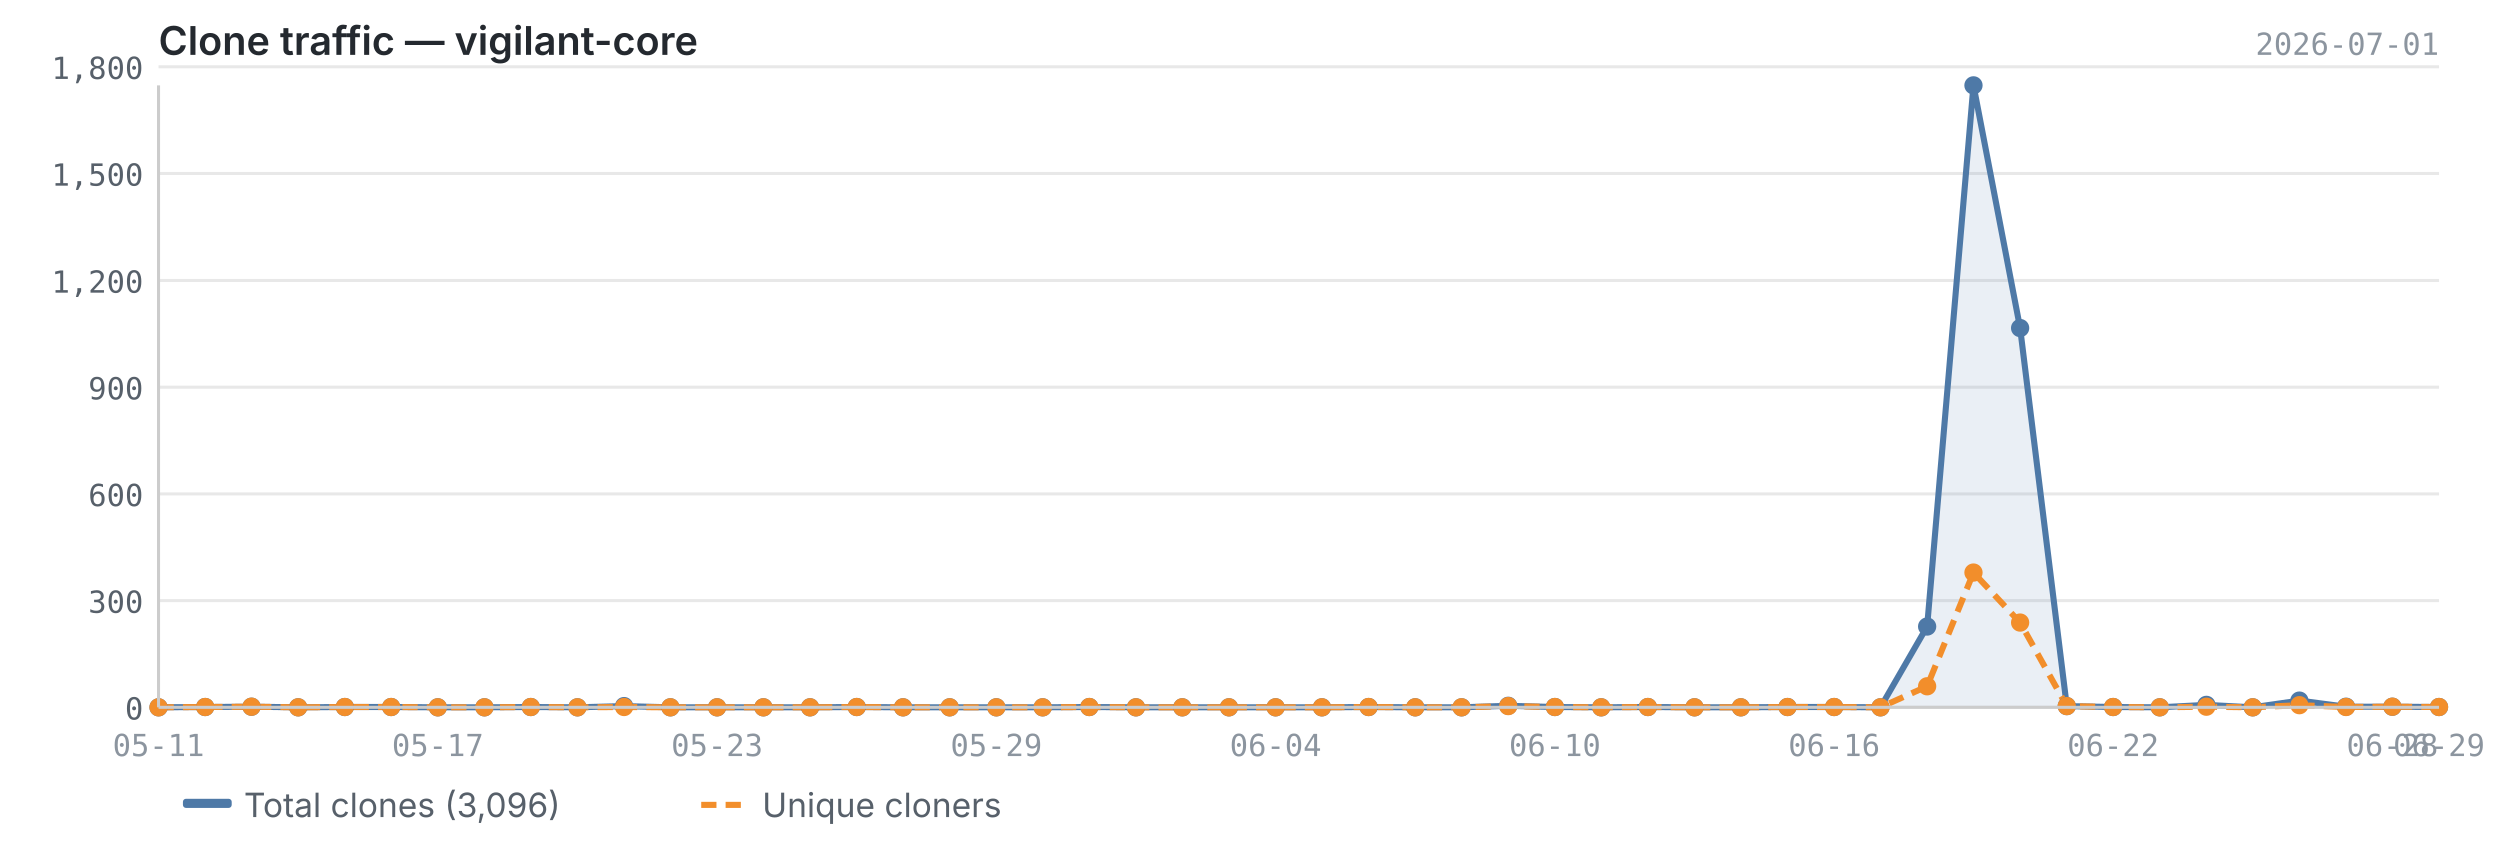
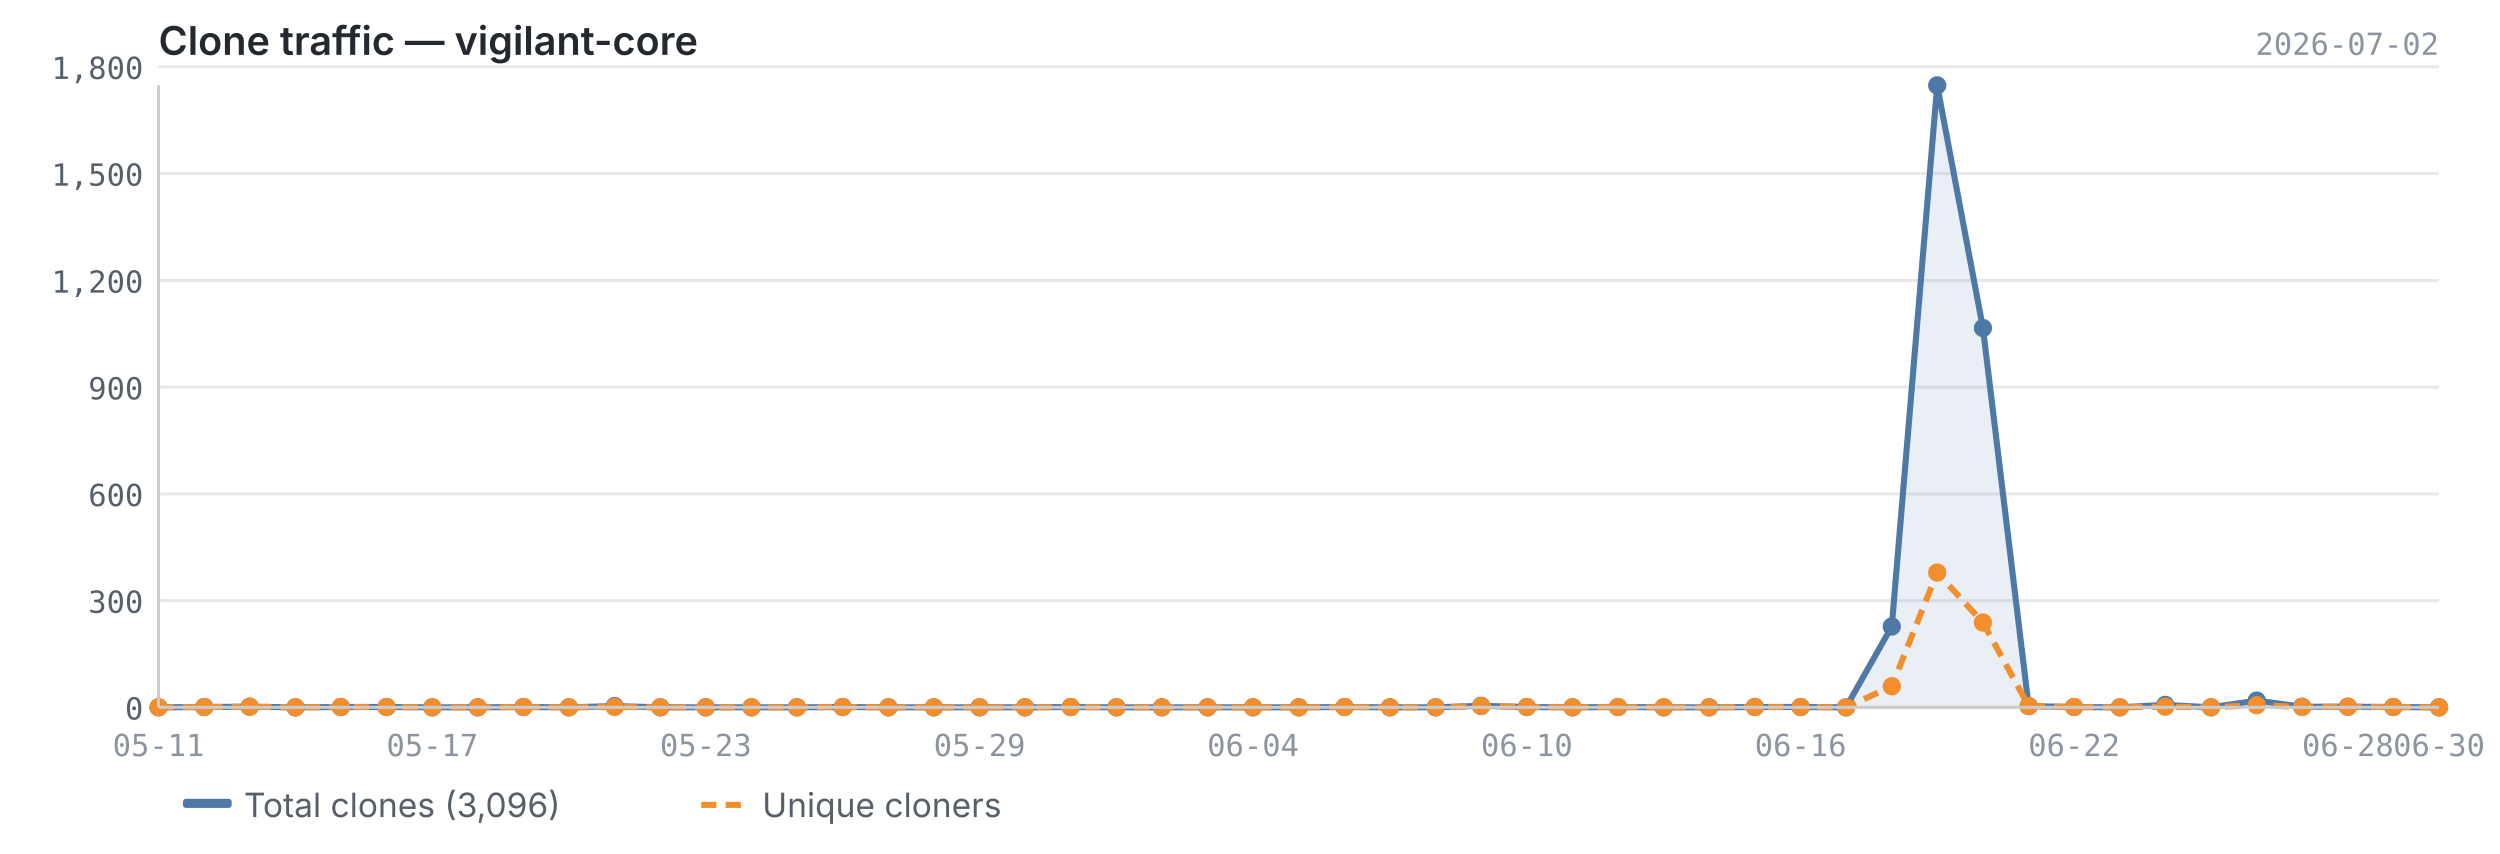
<svg xmlns="http://www.w3.org/2000/svg" viewBox="0 0 820 280" width="820" height="280">
  <text x="52" y="18" font-size="13" font-weight="600" fill="#24292f" font-family="-apple-system, BlinkMacSystemFont, 'Segoe UI', sans-serif">Clone traffic — vigilant-core</text>
-   <text x="800" y="18" font-size="10" fill="#8c959f" font-family="ui-monospace, SFMono-Regular, 'SF Mono', Menlo, monospace" text-anchor="end">2026-07-01</text>
+   <text x="800" y="18" font-size="10" fill="#8c959f" font-family="ui-monospace, SFMono-Regular, 'SF Mono', Menlo, monospace" text-anchor="end">2026-07-02</text>
  <line x1="52" y1="232.0" x2="800" y2="232.0" stroke="#e8e8e8" stroke-width="1" />
  <line x1="52" y1="197.0" x2="800" y2="197.0" stroke="#e8e8e8" stroke-width="1" />
  <line x1="52" y1="162.0" x2="800" y2="162.0" stroke="#e8e8e8" stroke-width="1" />
  <line x1="52" y1="127.0" x2="800" y2="127.0" stroke="#e8e8e8" stroke-width="1" />
  <line x1="52" y1="92.0" x2="800" y2="92.0" stroke="#e8e8e8" stroke-width="1" />
  <line x1="52" y1="56.9" x2="800" y2="56.9" stroke="#e8e8e8" stroke-width="1" />
  <line x1="52" y1="21.9" x2="800" y2="21.9" stroke="#e8e8e8" stroke-width="1" />
-   <path d="M52.0,232.0 L52.0,232.0 L67.3,231.9 L82.5,231.8 L97.8,232.0 L113.1,231.9 L128.3,231.9 L143.6,232.0 L158.9,232.0 L174.1,231.9 L189.4,232.0 L204.7,231.6 L219.9,232.0 L235.2,232.0 L250.4,232.0 L265.7,232.0 L281.0,231.9 L296.2,232.0 L311.5,232.0 L326.8,232.0 L342.0,232.0 L357.3,231.9 L372.6,232.0 L387.8,232.0 L403.1,232.0 L418.4,232.0 L433.6,232.0 L448.9,231.9 L464.2,232.0 L479.4,232.0 L494.7,231.5 L510.0,231.9 L525.2,232.0 L540.5,231.9 L555.8,232.0 L571.0,232.0 L586.3,231.9 L601.6,231.9 L616.8,232.0 L632.1,205.5 L647.3,28.0 L662.6,107.6 L677.9,231.6 L693.1,231.9 L708.4,232.0 L723.7,231.2 L738.9,232.0 L754.2,229.8 L769.5,231.8 L784.7,231.8 L800.0,231.9 L800.0,232.0 L52.0,232.0Z" fill="#4e79a7" opacity="0.12" />
-   <polyline points="52.0,232.0 67.3,231.9 82.5,231.8 97.8,232.0 113.1,231.9 128.3,231.9 143.6,232.0 158.9,232.0 174.1,231.9 189.4,232.0 204.7,231.6 219.9,232.0 235.2,232.0 250.4,232.0 265.7,232.0 281.0,231.9 296.2,232.0 311.5,232.0 326.8,232.0 342.0,232.0 357.3,231.9 372.6,232.0 387.8,232.0 403.1,232.0 418.4,232.0 433.6,232.0 448.9,231.9 464.2,232.0 479.4,232.0 494.7,231.5 510.0,231.9 525.2,232.0 540.5,231.9 555.8,232.0 571.0,232.0 586.3,231.9 601.6,231.9 616.8,232.0 632.1,205.5 647.3,28.0 662.6,107.6 677.9,231.6 693.1,231.9 708.4,232.0 723.7,231.2 738.9,232.0 754.2,229.8 769.5,231.8 784.7,231.8 800.0,231.9" fill="none" stroke="#4e79a7" stroke-width="2" stroke-linejoin="round" />
-   <polyline points="52.0,232.0 67.3,231.9 82.5,231.8 97.8,232.0 113.1,231.9 128.3,231.9 143.6,232.0 158.9,232.0 174.1,231.9 189.4,232.0 204.7,231.9 219.9,232.0 235.2,232.0 250.4,232.0 265.7,232.0 281.0,231.9 296.2,232.0 311.5,232.0 326.8,232.0 342.0,232.0 357.3,231.9 372.6,232.0 387.8,232.0 403.1,232.0 418.4,232.0 433.6,232.0 448.9,231.9 464.2,232.0 479.4,232.0 494.7,231.6 510.0,231.9 525.2,232.0 540.5,231.9 555.8,232.0 571.0,232.0 586.3,231.9 601.6,231.9 616.8,232.0 632.1,225.1 647.3,187.8 662.6,204.2 677.9,231.6 693.1,231.9 708.4,232.0 723.7,231.8 738.9,232.0 754.2,231.3 769.5,231.9 784.7,231.8 800.0,231.9" fill="none" stroke="#f28e2b" stroke-width="2" stroke-linejoin="round" stroke-dasharray="5,3" />
+   <path d="M52.0,232.0 L52.0,232.0 L67.0,231.9 L81.9,231.8 L96.9,232.0 L111.8,231.9 L126.8,231.9 L141.8,232.0 L156.7,232.0 L171.7,231.9 L186.6,232.0 L201.6,231.6 L216.6,232.0 L231.5,232.0 L246.5,232.0 L261.4,232.0 L276.4,231.9 L291.4,232.0 L306.3,232.0 L321.3,232.0 L336.2,232.0 L351.2,231.9 L366.2,232.0 L381.1,232.0 L396.1,232.0 L411.0,232.0 L426.0,232.0 L441.0,231.9 L455.9,232.0 L470.9,232.0 L485.8,231.5 L500.8,231.9 L515.8,232.0 L530.7,231.9 L545.7,232.0 L560.6,232.0 L575.6,231.9 L590.6,231.9 L605.5,232.0 L620.5,205.5 L635.4,28.0 L650.4,107.6 L665.4,231.6 L680.3,231.9 L695.3,232.0 L710.2,231.2 L725.2,232.0 L740.2,229.8 L755.1,231.8 L770.1,231.8 L785.0,231.9 L800.0,232.0 L800.0,232.0 L52.0,232.0Z" fill="#4e79a7" opacity="0.12" />
+   <polyline points="52.0,232.0 67.0,231.9 81.9,231.8 96.9,232.0 111.8,231.9 126.8,231.9 141.8,232.0 156.7,232.0 171.7,231.9 186.6,232.0 201.6,231.6 216.6,232.0 231.5,232.0 246.5,232.0 261.4,232.0 276.4,231.9 291.4,232.0 306.3,232.0 321.3,232.0 336.2,232.0 351.2,231.9 366.2,232.0 381.1,232.0 396.1,232.0 411.0,232.0 426.0,232.0 441.0,231.9 455.9,232.0 470.9,232.0 485.8,231.5 500.8,231.9 515.8,232.0 530.7,231.9 545.7,232.0 560.6,232.0 575.6,231.9 590.6,231.9 605.5,232.0 620.5,205.5 635.4,28.0 650.4,107.6 665.4,231.6 680.3,231.9 695.3,232.0 710.2,231.2 725.2,232.0 740.2,229.8 755.1,231.8 770.1,231.8 785.0,231.9 800.0,232.0" fill="none" stroke="#4e79a7" stroke-width="2" stroke-linejoin="round" />
+   <polyline points="52.0,232.0 67.0,231.9 81.9,231.8 96.9,232.0 111.8,231.9 126.8,231.9 141.8,232.0 156.7,232.0 171.7,231.9 186.6,232.0 201.6,231.9 216.6,232.0 231.5,232.0 246.5,232.0 261.4,232.0 276.4,231.9 291.4,232.0 306.3,232.0 321.3,232.0 336.2,232.0 351.2,231.9 366.2,232.0 381.1,232.0 396.1,232.0 411.0,232.0 426.0,232.0 441.0,231.9 455.9,232.0 470.9,232.0 485.8,231.6 500.8,231.9 515.8,232.0 530.7,231.9 545.7,232.0 560.6,232.0 575.6,231.9 590.6,231.9 605.5,232.0 620.5,225.1 635.4,187.8 650.4,204.2 665.4,231.6 680.3,231.9 695.3,232.0 710.2,231.8 725.2,232.0 740.2,231.3 755.1,231.9 770.1,231.8 785.0,231.9 800.0,232.0" fill="none" stroke="#f28e2b" stroke-width="2" stroke-linejoin="round" stroke-dasharray="5,3" />
  <circle cx="52.0" cy="232.0" r="3" fill="#4e79a7" />
-   <circle cx="67.3" cy="231.9" r="3" fill="#4e79a7" />
-   <circle cx="82.5" cy="231.8" r="3" fill="#4e79a7" />
-   <circle cx="97.8" cy="232.0" r="3" fill="#4e79a7" />
-   <circle cx="113.1" cy="231.9" r="3" fill="#4e79a7" />
-   <circle cx="128.3" cy="231.9" r="3" fill="#4e79a7" />
-   <circle cx="143.6" cy="232.0" r="3" fill="#4e79a7" />
-   <circle cx="158.9" cy="232.0" r="3" fill="#4e79a7" />
-   <circle cx="174.1" cy="231.9" r="3" fill="#4e79a7" />
-   <circle cx="189.4" cy="232.0" r="3" fill="#4e79a7" />
-   <circle cx="204.7" cy="231.6" r="3" fill="#4e79a7" />
-   <circle cx="219.9" cy="232.0" r="3" fill="#4e79a7" />
-   <circle cx="235.2" cy="232.0" r="3" fill="#4e79a7" />
-   <circle cx="250.4" cy="232.0" r="3" fill="#4e79a7" />
-   <circle cx="265.7" cy="232.0" r="3" fill="#4e79a7" />
-   <circle cx="281.0" cy="231.9" r="3" fill="#4e79a7" />
-   <circle cx="296.2" cy="232.0" r="3" fill="#4e79a7" />
-   <circle cx="311.5" cy="232.0" r="3" fill="#4e79a7" />
-   <circle cx="326.8" cy="232.0" r="3" fill="#4e79a7" />
-   <circle cx="342.0" cy="232.0" r="3" fill="#4e79a7" />
-   <circle cx="357.3" cy="231.9" r="3" fill="#4e79a7" />
-   <circle cx="372.6" cy="232.0" r="3" fill="#4e79a7" />
-   <circle cx="387.8" cy="232.0" r="3" fill="#4e79a7" />
-   <circle cx="403.1" cy="232.0" r="3" fill="#4e79a7" />
-   <circle cx="418.4" cy="232.0" r="3" fill="#4e79a7" />
-   <circle cx="433.6" cy="232.0" r="3" fill="#4e79a7" />
-   <circle cx="448.9" cy="231.9" r="3" fill="#4e79a7" />
-   <circle cx="464.2" cy="232.0" r="3" fill="#4e79a7" />
-   <circle cx="479.4" cy="232.0" r="3" fill="#4e79a7" />
-   <circle cx="494.7" cy="231.5" r="3" fill="#4e79a7" />
-   <circle cx="510.0" cy="231.9" r="3" fill="#4e79a7" />
-   <circle cx="525.2" cy="232.0" r="3" fill="#4e79a7" />
-   <circle cx="540.5" cy="231.9" r="3" fill="#4e79a7" />
-   <circle cx="555.8" cy="232.0" r="3" fill="#4e79a7" />
-   <circle cx="571.0" cy="232.0" r="3" fill="#4e79a7" />
-   <circle cx="586.3" cy="231.9" r="3" fill="#4e79a7" />
-   <circle cx="601.6" cy="231.9" r="3" fill="#4e79a7" />
-   <circle cx="616.8" cy="232.0" r="3" fill="#4e79a7" />
-   <circle cx="632.1" cy="205.5" r="3" fill="#4e79a7" />
-   <circle cx="647.3" cy="28.0" r="3" fill="#4e79a7" />
-   <circle cx="662.6" cy="107.6" r="3" fill="#4e79a7" />
-   <circle cx="677.9" cy="231.6" r="3" fill="#4e79a7" />
-   <circle cx="693.1" cy="231.9" r="3" fill="#4e79a7" />
-   <circle cx="708.4" cy="232.0" r="3" fill="#4e79a7" />
-   <circle cx="723.7" cy="231.2" r="3" fill="#4e79a7" />
-   <circle cx="738.9" cy="232.0" r="3" fill="#4e79a7" />
-   <circle cx="754.2" cy="229.8" r="3" fill="#4e79a7" />
-   <circle cx="769.5" cy="231.8" r="3" fill="#4e79a7" />
-   <circle cx="784.7" cy="231.8" r="3" fill="#4e79a7" />
-   <circle cx="800.0" cy="231.9" r="3" fill="#4e79a7" />
+   <circle cx="67.0" cy="231.9" r="3" fill="#4e79a7" />
+   <circle cx="81.9" cy="231.8" r="3" fill="#4e79a7" />
+   <circle cx="96.9" cy="232.0" r="3" fill="#4e79a7" />
+   <circle cx="111.8" cy="231.9" r="3" fill="#4e79a7" />
+   <circle cx="126.8" cy="231.9" r="3" fill="#4e79a7" />
+   <circle cx="141.8" cy="232.0" r="3" fill="#4e79a7" />
+   <circle cx="156.7" cy="232.0" r="3" fill="#4e79a7" />
+   <circle cx="171.7" cy="231.9" r="3" fill="#4e79a7" />
+   <circle cx="186.6" cy="232.0" r="3" fill="#4e79a7" />
+   <circle cx="201.6" cy="231.6" r="3" fill="#4e79a7" />
+   <circle cx="216.6" cy="232.0" r="3" fill="#4e79a7" />
+   <circle cx="231.5" cy="232.0" r="3" fill="#4e79a7" />
+   <circle cx="246.5" cy="232.0" r="3" fill="#4e79a7" />
+   <circle cx="261.4" cy="232.0" r="3" fill="#4e79a7" />
+   <circle cx="276.4" cy="231.9" r="3" fill="#4e79a7" />
+   <circle cx="291.4" cy="232.0" r="3" fill="#4e79a7" />
+   <circle cx="306.3" cy="232.0" r="3" fill="#4e79a7" />
+   <circle cx="321.3" cy="232.0" r="3" fill="#4e79a7" />
+   <circle cx="336.2" cy="232.0" r="3" fill="#4e79a7" />
+   <circle cx="351.2" cy="231.9" r="3" fill="#4e79a7" />
+   <circle cx="366.2" cy="232.0" r="3" fill="#4e79a7" />
+   <circle cx="381.1" cy="232.0" r="3" fill="#4e79a7" />
+   <circle cx="396.1" cy="232.0" r="3" fill="#4e79a7" />
+   <circle cx="411.0" cy="232.0" r="3" fill="#4e79a7" />
+   <circle cx="426.0" cy="232.0" r="3" fill="#4e79a7" />
+   <circle cx="441.0" cy="231.9" r="3" fill="#4e79a7" />
+   <circle cx="455.9" cy="232.0" r="3" fill="#4e79a7" />
+   <circle cx="470.9" cy="232.0" r="3" fill="#4e79a7" />
+   <circle cx="485.8" cy="231.5" r="3" fill="#4e79a7" />
+   <circle cx="500.8" cy="231.9" r="3" fill="#4e79a7" />
+   <circle cx="515.8" cy="232.0" r="3" fill="#4e79a7" />
+   <circle cx="530.7" cy="231.9" r="3" fill="#4e79a7" />
+   <circle cx="545.7" cy="232.0" r="3" fill="#4e79a7" />
+   <circle cx="560.6" cy="232.0" r="3" fill="#4e79a7" />
+   <circle cx="575.6" cy="231.9" r="3" fill="#4e79a7" />
+   <circle cx="590.6" cy="231.9" r="3" fill="#4e79a7" />
+   <circle cx="605.5" cy="232.0" r="3" fill="#4e79a7" />
+   <circle cx="620.5" cy="205.5" r="3" fill="#4e79a7" />
+   <circle cx="635.4" cy="28.0" r="3" fill="#4e79a7" />
+   <circle cx="650.4" cy="107.6" r="3" fill="#4e79a7" />
+   <circle cx="665.4" cy="231.6" r="3" fill="#4e79a7" />
+   <circle cx="680.3" cy="231.9" r="3" fill="#4e79a7" />
+   <circle cx="695.3" cy="232.0" r="3" fill="#4e79a7" />
+   <circle cx="710.2" cy="231.2" r="3" fill="#4e79a7" />
+   <circle cx="725.2" cy="232.0" r="3" fill="#4e79a7" />
+   <circle cx="740.2" cy="229.8" r="3" fill="#4e79a7" />
+   <circle cx="755.1" cy="231.8" r="3" fill="#4e79a7" />
+   <circle cx="770.1" cy="231.8" r="3" fill="#4e79a7" />
+   <circle cx="785.0" cy="231.9" r="3" fill="#4e79a7" />
+   <circle cx="800.0" cy="232.0" r="3" fill="#4e79a7" />
  <circle cx="52.0" cy="232.0" r="3" fill="#f28e2b" />
-   <circle cx="67.3" cy="231.9" r="3" fill="#f28e2b" />
-   <circle cx="82.5" cy="231.8" r="3" fill="#f28e2b" />
-   <circle cx="97.8" cy="232.0" r="3" fill="#f28e2b" />
-   <circle cx="113.1" cy="231.9" r="3" fill="#f28e2b" />
-   <circle cx="128.3" cy="231.9" r="3" fill="#f28e2b" />
-   <circle cx="143.6" cy="232.0" r="3" fill="#f28e2b" />
-   <circle cx="158.9" cy="232.0" r="3" fill="#f28e2b" />
-   <circle cx="174.1" cy="231.9" r="3" fill="#f28e2b" />
-   <circle cx="189.4" cy="232.0" r="3" fill="#f28e2b" />
-   <circle cx="204.7" cy="231.9" r="3" fill="#f28e2b" />
-   <circle cx="219.9" cy="232.0" r="3" fill="#f28e2b" />
-   <circle cx="235.2" cy="232.0" r="3" fill="#f28e2b" />
-   <circle cx="250.4" cy="232.0" r="3" fill="#f28e2b" />
-   <circle cx="265.7" cy="232.0" r="3" fill="#f28e2b" />
-   <circle cx="281.0" cy="231.9" r="3" fill="#f28e2b" />
-   <circle cx="296.2" cy="232.0" r="3" fill="#f28e2b" />
-   <circle cx="311.5" cy="232.0" r="3" fill="#f28e2b" />
-   <circle cx="326.8" cy="232.0" r="3" fill="#f28e2b" />
-   <circle cx="342.0" cy="232.0" r="3" fill="#f28e2b" />
-   <circle cx="357.3" cy="231.9" r="3" fill="#f28e2b" />
-   <circle cx="372.6" cy="232.0" r="3" fill="#f28e2b" />
-   <circle cx="387.8" cy="232.0" r="3" fill="#f28e2b" />
-   <circle cx="403.1" cy="232.0" r="3" fill="#f28e2b" />
-   <circle cx="418.4" cy="232.0" r="3" fill="#f28e2b" />
-   <circle cx="433.6" cy="232.0" r="3" fill="#f28e2b" />
-   <circle cx="448.9" cy="231.9" r="3" fill="#f28e2b" />
-   <circle cx="464.2" cy="232.0" r="3" fill="#f28e2b" />
-   <circle cx="479.4" cy="232.0" r="3" fill="#f28e2b" />
-   <circle cx="494.7" cy="231.6" r="3" fill="#f28e2b" />
-   <circle cx="510.0" cy="231.9" r="3" fill="#f28e2b" />
-   <circle cx="525.2" cy="232.0" r="3" fill="#f28e2b" />
-   <circle cx="540.5" cy="231.9" r="3" fill="#f28e2b" />
-   <circle cx="555.8" cy="232.0" r="3" fill="#f28e2b" />
-   <circle cx="571.0" cy="232.0" r="3" fill="#f28e2b" />
-   <circle cx="586.3" cy="231.9" r="3" fill="#f28e2b" />
-   <circle cx="601.6" cy="231.9" r="3" fill="#f28e2b" />
-   <circle cx="616.8" cy="232.0" r="3" fill="#f28e2b" />
-   <circle cx="632.1" cy="225.1" r="3" fill="#f28e2b" />
-   <circle cx="647.3" cy="187.8" r="3" fill="#f28e2b" />
-   <circle cx="662.6" cy="204.2" r="3" fill="#f28e2b" />
-   <circle cx="677.9" cy="231.6" r="3" fill="#f28e2b" />
-   <circle cx="693.1" cy="231.9" r="3" fill="#f28e2b" />
-   <circle cx="708.4" cy="232.0" r="3" fill="#f28e2b" />
-   <circle cx="723.7" cy="231.8" r="3" fill="#f28e2b" />
-   <circle cx="738.9" cy="232.0" r="3" fill="#f28e2b" />
-   <circle cx="754.2" cy="231.3" r="3" fill="#f28e2b" />
-   <circle cx="769.5" cy="231.9" r="3" fill="#f28e2b" />
-   <circle cx="784.7" cy="231.8" r="3" fill="#f28e2b" />
-   <circle cx="800.0" cy="231.9" r="3" fill="#f28e2b" />
+   <circle cx="67.0" cy="231.9" r="3" fill="#f28e2b" />
+   <circle cx="81.9" cy="231.8" r="3" fill="#f28e2b" />
+   <circle cx="96.9" cy="232.0" r="3" fill="#f28e2b" />
+   <circle cx="111.8" cy="231.9" r="3" fill="#f28e2b" />
+   <circle cx="126.8" cy="231.9" r="3" fill="#f28e2b" />
+   <circle cx="141.8" cy="232.0" r="3" fill="#f28e2b" />
+   <circle cx="156.7" cy="232.0" r="3" fill="#f28e2b" />
+   <circle cx="171.7" cy="231.9" r="3" fill="#f28e2b" />
+   <circle cx="186.6" cy="232.0" r="3" fill="#f28e2b" />
+   <circle cx="201.6" cy="231.9" r="3" fill="#f28e2b" />
+   <circle cx="216.6" cy="232.0" r="3" fill="#f28e2b" />
+   <circle cx="231.5" cy="232.0" r="3" fill="#f28e2b" />
+   <circle cx="246.5" cy="232.0" r="3" fill="#f28e2b" />
+   <circle cx="261.4" cy="232.0" r="3" fill="#f28e2b" />
+   <circle cx="276.4" cy="231.9" r="3" fill="#f28e2b" />
+   <circle cx="291.4" cy="232.0" r="3" fill="#f28e2b" />
+   <circle cx="306.3" cy="232.0" r="3" fill="#f28e2b" />
+   <circle cx="321.3" cy="232.0" r="3" fill="#f28e2b" />
+   <circle cx="336.2" cy="232.0" r="3" fill="#f28e2b" />
+   <circle cx="351.2" cy="231.9" r="3" fill="#f28e2b" />
+   <circle cx="366.2" cy="232.0" r="3" fill="#f28e2b" />
+   <circle cx="381.1" cy="232.0" r="3" fill="#f28e2b" />
+   <circle cx="396.1" cy="232.0" r="3" fill="#f28e2b" />
+   <circle cx="411.0" cy="232.0" r="3" fill="#f28e2b" />
+   <circle cx="426.0" cy="232.0" r="3" fill="#f28e2b" />
+   <circle cx="441.0" cy="231.9" r="3" fill="#f28e2b" />
+   <circle cx="455.9" cy="232.0" r="3" fill="#f28e2b" />
+   <circle cx="470.9" cy="232.0" r="3" fill="#f28e2b" />
+   <circle cx="485.8" cy="231.6" r="3" fill="#f28e2b" />
+   <circle cx="500.8" cy="231.9" r="3" fill="#f28e2b" />
+   <circle cx="515.8" cy="232.0" r="3" fill="#f28e2b" />
+   <circle cx="530.7" cy="231.9" r="3" fill="#f28e2b" />
+   <circle cx="545.7" cy="232.0" r="3" fill="#f28e2b" />
+   <circle cx="560.6" cy="232.0" r="3" fill="#f28e2b" />
+   <circle cx="575.6" cy="231.9" r="3" fill="#f28e2b" />
+   <circle cx="590.6" cy="231.9" r="3" fill="#f28e2b" />
+   <circle cx="605.5" cy="232.0" r="3" fill="#f28e2b" />
+   <circle cx="620.5" cy="225.1" r="3" fill="#f28e2b" />
+   <circle cx="635.4" cy="187.8" r="3" fill="#f28e2b" />
+   <circle cx="650.4" cy="204.2" r="3" fill="#f28e2b" />
+   <circle cx="665.4" cy="231.6" r="3" fill="#f28e2b" />
+   <circle cx="680.3" cy="231.9" r="3" fill="#f28e2b" />
+   <circle cx="695.3" cy="232.0" r="3" fill="#f28e2b" />
+   <circle cx="710.2" cy="231.8" r="3" fill="#f28e2b" />
+   <circle cx="725.2" cy="232.0" r="3" fill="#f28e2b" />
+   <circle cx="740.2" cy="231.3" r="3" fill="#f28e2b" />
+   <circle cx="755.1" cy="231.9" r="3" fill="#f28e2b" />
+   <circle cx="770.1" cy="231.8" r="3" fill="#f28e2b" />
+   <circle cx="785.0" cy="231.9" r="3" fill="#f28e2b" />
+   <circle cx="800.0" cy="232.0" r="3" fill="#f28e2b" />
  <line x1="52" y1="28" x2="52" y2="232" stroke="#cccccc" stroke-width="1" />
  <line x1="52" y1="232" x2="800" y2="232" stroke="#cccccc" stroke-width="1" />
  <text x="47" y="236.0" text-anchor="end" font-size="10" fill="#57606a" font-family="ui-monospace, SFMono-Regular, 'SF Mono', Menlo, monospace">0</text>
  <text x="47" y="201.0" text-anchor="end" font-size="10" fill="#57606a" font-family="ui-monospace, SFMono-Regular, 'SF Mono', Menlo, monospace">300</text>
  <text x="47" y="166.0" text-anchor="end" font-size="10" fill="#57606a" font-family="ui-monospace, SFMono-Regular, 'SF Mono', Menlo, monospace">600</text>
  <text x="47" y="131.0" text-anchor="end" font-size="10" fill="#57606a" font-family="ui-monospace, SFMono-Regular, 'SF Mono', Menlo, monospace">900</text>
  <text x="47" y="96.0" text-anchor="end" font-size="10" fill="#57606a" font-family="ui-monospace, SFMono-Regular, 'SF Mono', Menlo, monospace">1,200</text>
  <text x="47" y="60.9" text-anchor="end" font-size="10" fill="#57606a" font-family="ui-monospace, SFMono-Regular, 'SF Mono', Menlo, monospace">1,500</text>
  <text x="47" y="25.9" text-anchor="end" font-size="10" fill="#57606a" font-family="ui-monospace, SFMono-Regular, 'SF Mono', Menlo, monospace">1,800</text>
  <text x="52.0" y="248" text-anchor="middle" font-size="10" fill="#8c959f" font-family="ui-monospace, SFMono-Regular, 'SF Mono', Menlo, monospace">05-11</text>
-   <text x="601.6" y="248" text-anchor="middle" font-size="10" fill="#8c959f" font-family="ui-monospace, SFMono-Regular, 'SF Mono', Menlo, monospace">06-16</text>
-   <text x="143.6" y="248" text-anchor="middle" font-size="10" fill="#8c959f" font-family="ui-monospace, SFMono-Regular, 'SF Mono', Menlo, monospace">05-17</text>
-   <text x="693.1" y="248" text-anchor="middle" font-size="10" fill="#8c959f" font-family="ui-monospace, SFMono-Regular, 'SF Mono', Menlo, monospace">06-22</text>
-   <text x="235.2" y="248" text-anchor="middle" font-size="10" fill="#8c959f" font-family="ui-monospace, SFMono-Regular, 'SF Mono', Menlo, monospace">05-23</text>
-   <text x="784.7" y="248" text-anchor="middle" font-size="10" fill="#8c959f" font-family="ui-monospace, SFMono-Regular, 'SF Mono', Menlo, monospace">06-28</text>
-   <text x="800.0" y="248" text-anchor="middle" font-size="10" fill="#8c959f" font-family="ui-monospace, SFMono-Regular, 'SF Mono', Menlo, monospace">06-29</text>
-   <text x="326.8" y="248" text-anchor="middle" font-size="10" fill="#8c959f" font-family="ui-monospace, SFMono-Regular, 'SF Mono', Menlo, monospace">05-29</text>
-   <text x="418.4" y="248" text-anchor="middle" font-size="10" fill="#8c959f" font-family="ui-monospace, SFMono-Regular, 'SF Mono', Menlo, monospace">06-04</text>
-   <text x="510.0" y="248" text-anchor="middle" font-size="10" fill="#8c959f" font-family="ui-monospace, SFMono-Regular, 'SF Mono', Menlo, monospace">06-10</text>
+   <text x="590.6" y="248" text-anchor="middle" font-size="10" fill="#8c959f" font-family="ui-monospace, SFMono-Regular, 'SF Mono', Menlo, monospace">06-16</text>
+   <text x="141.8" y="248" text-anchor="middle" font-size="10" fill="#8c959f" font-family="ui-monospace, SFMono-Regular, 'SF Mono', Menlo, monospace">05-17</text>
+   <text x="680.3" y="248" text-anchor="middle" font-size="10" fill="#8c959f" font-family="ui-monospace, SFMono-Regular, 'SF Mono', Menlo, monospace">06-22</text>
+   <text x="231.5" y="248" text-anchor="middle" font-size="10" fill="#8c959f" font-family="ui-monospace, SFMono-Regular, 'SF Mono', Menlo, monospace">05-23</text>
+   <text x="770.1" y="248" text-anchor="middle" font-size="10" fill="#8c959f" font-family="ui-monospace, SFMono-Regular, 'SF Mono', Menlo, monospace">06-28</text>
+   <text x="321.3" y="248" text-anchor="middle" font-size="10" fill="#8c959f" font-family="ui-monospace, SFMono-Regular, 'SF Mono', Menlo, monospace">05-29</text>
+   <text x="800.0" y="248" text-anchor="middle" font-size="10" fill="#8c959f" font-family="ui-monospace, SFMono-Regular, 'SF Mono', Menlo, monospace">06-30</text>
+   <text x="411.0" y="248" text-anchor="middle" font-size="10" fill="#8c959f" font-family="ui-monospace, SFMono-Regular, 'SF Mono', Menlo, monospace">06-04</text>
+   <text x="500.8" y="248" text-anchor="middle" font-size="10" fill="#8c959f" font-family="ui-monospace, SFMono-Regular, 'SF Mono', Menlo, monospace">06-10</text>
  <rect x="60" y="262" width="16" height="3" fill="#4e79a7" rx="1" />
  <text x="80" y="268" font-size="11" fill="#57606a" font-family="-apple-system, BlinkMacSystemFont, 'Segoe UI', sans-serif">Total clones (3,096)</text>
  <line x1="230" y1="264" x2="246" y2="264" stroke="#f28e2b" stroke-width="2" stroke-dasharray="5,3" />
  <text x="250" y="268" font-size="11" fill="#57606a" font-family="-apple-system, BlinkMacSystemFont, 'Segoe UI', sans-serif">Unique cloners</text>
</svg>
